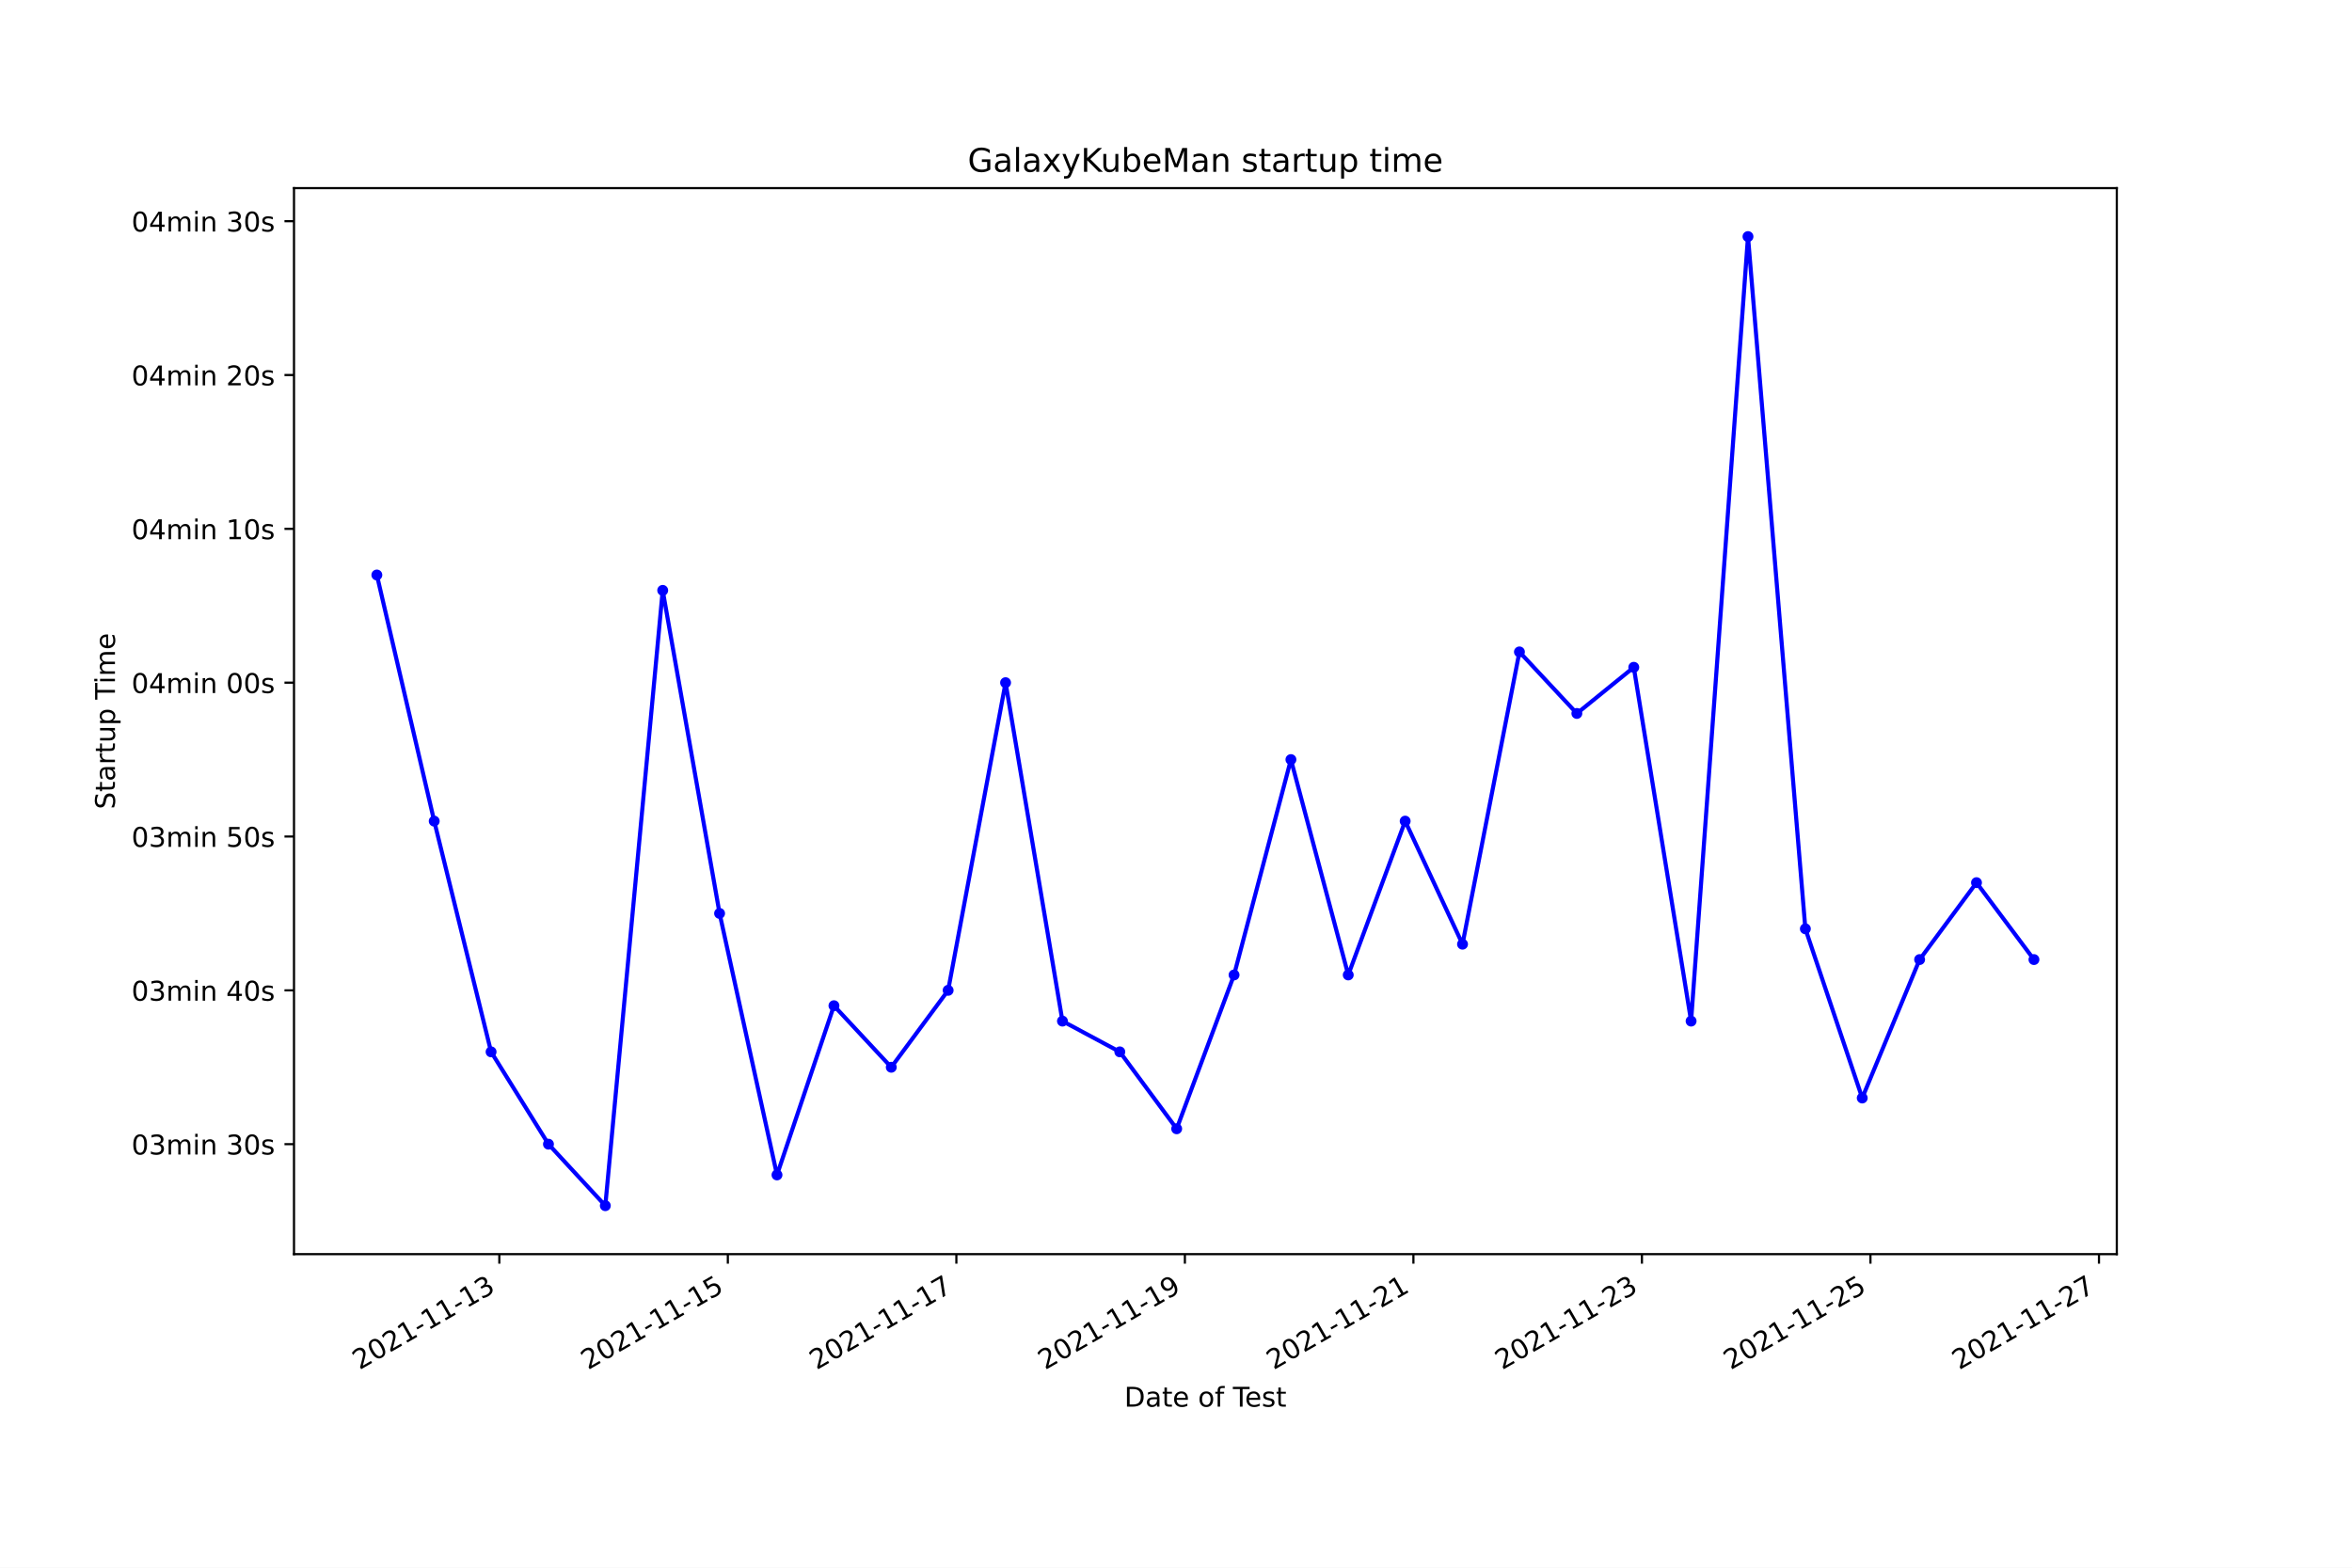
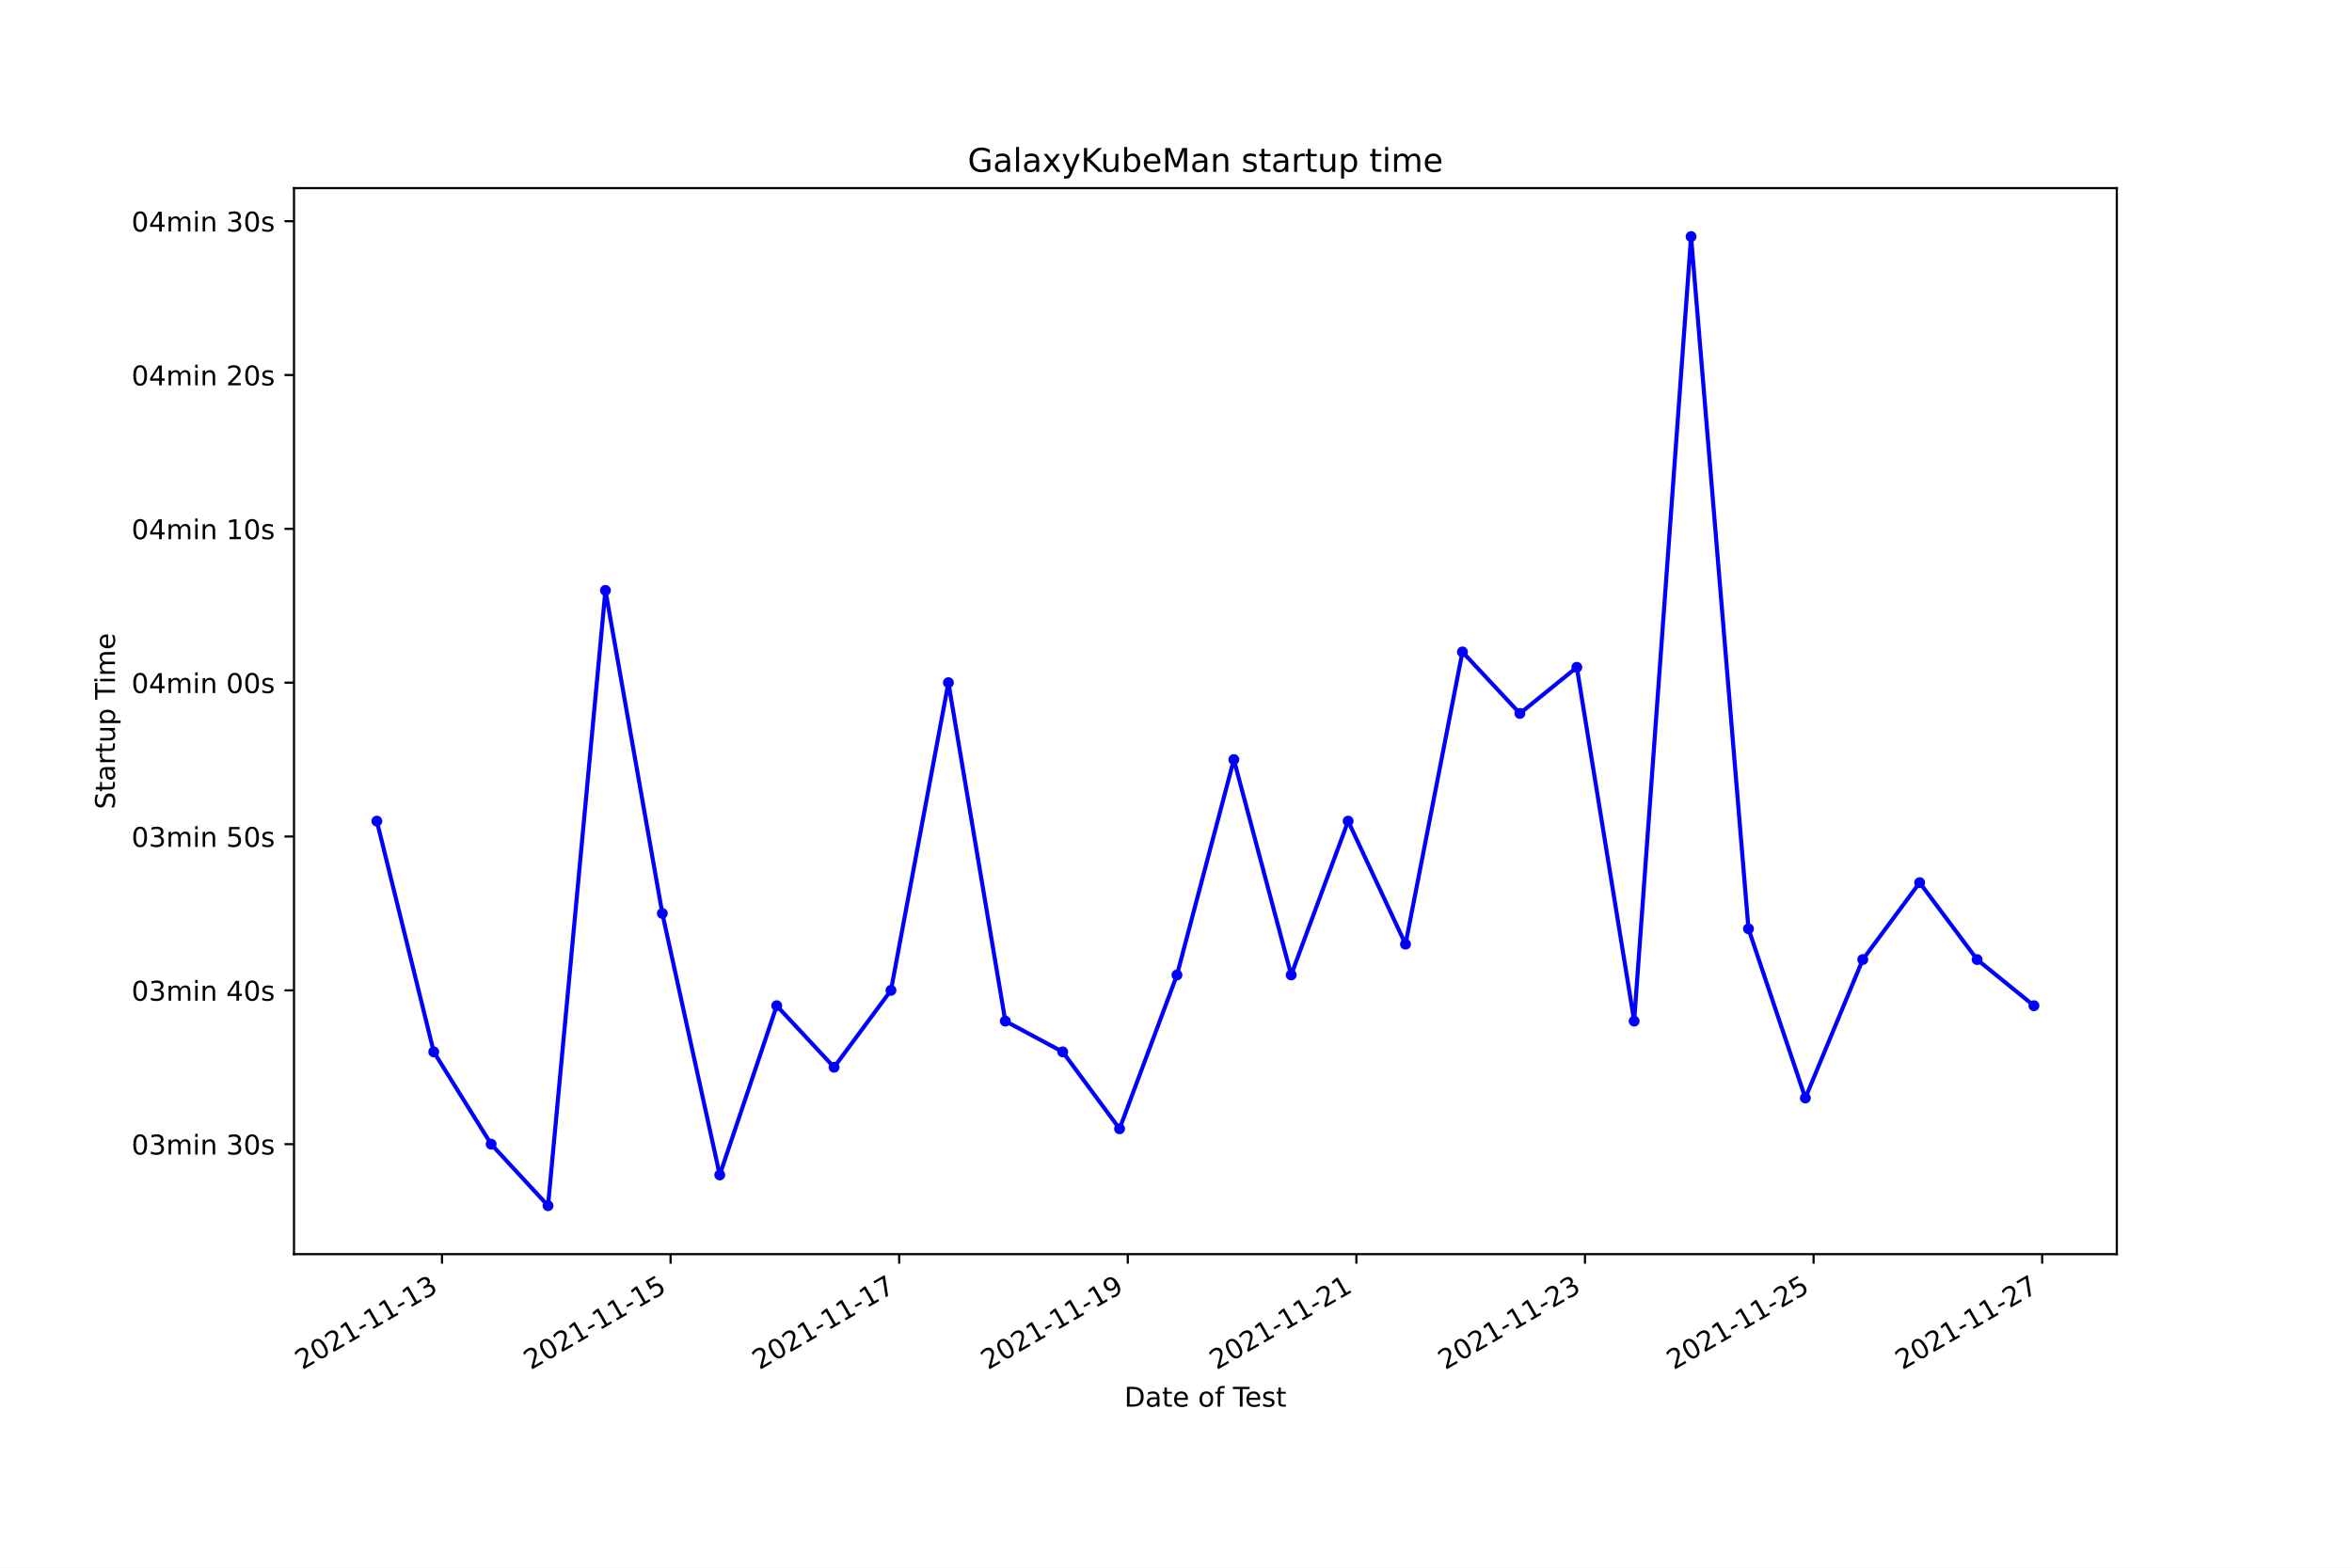
<svg xmlns="http://www.w3.org/2000/svg" xmlns:xlink="http://www.w3.org/1999/xlink" width="864pt" height="576pt" viewBox="0 0 864 576" version="1.1">
  <defs>
    <style type="text/css">*{stroke-linejoin: round; stroke-linecap: butt}</style>
  </defs>
  <g id="figure_1">
    <g id="patch_1">
      <path d="M 0 576  L 864 576  L 864 0  L 0 0  z " style="fill: #ffffff" />
    </g>
    <g id="axes_1">
      <g id="patch_2">
        <path d="M 108 460.8  L 777.6 460.8  L 777.6 69.12  L 108 69.12  z " style="fill: #ffffff" />
      </g>
      <g id="matplotlib.axis_1">
        <g id="xtick_1">
          <g id="line2d_1">
            <defs>
-               <path id="m94b562b693" d="M 0 0  L 0 3.5  " style="stroke: #000000; stroke-width: 0.8" />
+               <path id="m1109b7049b" d="M 0 0  L 0 3.5  " style="stroke: #000000; stroke-width: 0.8" />
            </defs>
            <g>
-               <use xlink:href="#m94b562b693" x="183.424" y="460.8" style="stroke: #000000; stroke-width: 0.8" />
+               <use xlink:href="#m1109b7049b" x="162.362" y="460.8" style="stroke: #000000; stroke-width: 0.8" />
            </g>
          </g>
          <g id="text_1">
-             <g transform="translate(132.0548 503.4383)rotate(-30)scale(0.1 -0.1)">
+             <g transform="translate(110.9929 503.4383)rotate(-30)scale(0.1 -0.1)">
              <defs>
                <path id="DejaVuSans-32" d="M 1228 531  L 3431 531  L 3431 0  L 469 0  L 469 531  Q 828 903 1448 1529  Q 2069 2156 2228 2338  Q 2531 2678 2651 2914  Q 2772 3150 2772 3378  Q 2772 3750 2511 3984  Q 2250 4219 1831 4219  Q 1534 4219 1204 4116  Q 875 4013 500 3803  L 500 4441  Q 881 4594 1212 4672  Q 1544 4750 1819 4750  Q 2544 4750 2975 4387  Q 3406 4025 3406 3419  Q 3406 3131 3298 2873  Q 3191 2616 2906 2266  Q 2828 2175 2409 1742  Q 1991 1309 1228 531  z " transform="scale(0.015625)" />
                <path id="DejaVuSans-30" d="M 2034 4250  Q 1547 4250 1301 3770  Q 1056 3291 1056 2328  Q 1056 1369 1301 889  Q 1547 409 2034 409  Q 2525 409 2770 889  Q 3016 1369 3016 2328  Q 3016 3291 2770 3770  Q 2525 4250 2034 4250  z M 2034 4750  Q 2819 4750 3233 4129  Q 3647 3509 3647 2328  Q 3647 1150 3233 529  Q 2819 -91 2034 -91  Q 1250 -91 836 529  Q 422 1150 422 2328  Q 422 3509 836 4129  Q 1250 4750 2034 4750  z " transform="scale(0.015625)" />
                <path id="DejaVuSans-31" d="M 794 531  L 1825 531  L 1825 4091  L 703 3866  L 703 4441  L 1819 4666  L 2450 4666  L 2450 531  L 3481 531  L 3481 0  L 794 0  L 794 531  z " transform="scale(0.015625)" />
                <path id="DejaVuSans-2d" d="M 313 2009  L 1997 2009  L 1997 1497  L 313 1497  L 313 2009  z " transform="scale(0.015625)" />
                <path id="DejaVuSans-33" d="M 2597 2516  Q 3050 2419 3304 2112  Q 3559 1806 3559 1356  Q 3559 666 3084 287  Q 2609 -91 1734 -91  Q 1441 -91 1130 -33  Q 819 25 488 141  L 488 750  Q 750 597 1062 519  Q 1375 441 1716 441  Q 2309 441 2620 675  Q 2931 909 2931 1356  Q 2931 1769 2642 2001  Q 2353 2234 1838 2234  L 1294 2234  L 1294 2753  L 1863 2753  Q 2328 2753 2575 2939  Q 2822 3125 2822 3475  Q 2822 3834 2567 4026  Q 2313 4219 1838 4219  Q 1578 4219 1281 4162  Q 984 4106 628 3988  L 628 4550  Q 988 4650 1302 4700  Q 1616 4750 1894 4750  Q 2613 4750 3031 4423  Q 3450 4097 3450 3541  Q 3450 3153 3228 2886  Q 3006 2619 2597 2516  z " transform="scale(0.015625)" />
              </defs>
              <use xlink:href="#DejaVuSans-32" />
              <use xlink:href="#DejaVuSans-30" x="63.623" />
              <use xlink:href="#DejaVuSans-32" x="127.246" />
              <use xlink:href="#DejaVuSans-31" x="190.869" />
              <use xlink:href="#DejaVuSans-2d" x="254.492" />
              <use xlink:href="#DejaVuSans-31" x="290.576" />
              <use xlink:href="#DejaVuSans-31" x="354.199" />
              <use xlink:href="#DejaVuSans-2d" x="417.822" />
              <use xlink:href="#DejaVuSans-31" x="453.906" />
              <use xlink:href="#DejaVuSans-33" x="517.529" />
            </g>
          </g>
        </g>
        <g id="xtick_2">
          <g id="line2d_2">
            <g>
-               <use xlink:href="#m94b562b693" x="267.371" y="460.8" style="stroke: #000000; stroke-width: 0.8" />
+               <use xlink:href="#m1109b7049b" x="246.337" y="460.8" style="stroke: #000000; stroke-width: 0.8" />
            </g>
          </g>
          <g id="text_2">
-             <g transform="translate(216.0017 503.4383)rotate(-30)scale(0.1 -0.1)">
+             <g transform="translate(194.9676 503.4383)rotate(-30)scale(0.1 -0.1)">
              <defs>
                <path id="DejaVuSans-35" d="M 691 4666  L 3169 4666  L 3169 4134  L 1269 4134  L 1269 2991  Q 1406 3038 1543 3061  Q 1681 3084 1819 3084  Q 2600 3084 3056 2656  Q 3513 2228 3513 1497  Q 3513 744 3044 326  Q 2575 -91 1722 -91  Q 1428 -91 1123 -41  Q 819 9 494 109  L 494 744  Q 775 591 1075 516  Q 1375 441 1709 441  Q 2250 441 2565 725  Q 2881 1009 2881 1497  Q 2881 1984 2565 2268  Q 2250 2553 1709 2553  Q 1456 2553 1204 2497  Q 953 2441 691 2322  L 691 4666  z " transform="scale(0.015625)" />
              </defs>
              <use xlink:href="#DejaVuSans-32" />
              <use xlink:href="#DejaVuSans-30" x="63.623" />
              <use xlink:href="#DejaVuSans-32" x="127.246" />
              <use xlink:href="#DejaVuSans-31" x="190.869" />
              <use xlink:href="#DejaVuSans-2d" x="254.492" />
              <use xlink:href="#DejaVuSans-31" x="290.576" />
              <use xlink:href="#DejaVuSans-31" x="354.199" />
              <use xlink:href="#DejaVuSans-2d" x="417.822" />
              <use xlink:href="#DejaVuSans-31" x="453.906" />
              <use xlink:href="#DejaVuSans-35" x="517.529" />
            </g>
          </g>
        </g>
        <g id="xtick_3">
          <g id="line2d_3">
            <g>
-               <use xlink:href="#m94b562b693" x="351.318" y="460.8" style="stroke: #000000; stroke-width: 0.8" />
+               <use xlink:href="#m1109b7049b" x="330.312" y="460.8" style="stroke: #000000; stroke-width: 0.8" />
            </g>
          </g>
          <g id="text_3">
-             <g transform="translate(299.9486 503.4383)rotate(-30)scale(0.1 -0.1)">
+             <g transform="translate(278.9423 503.4383)rotate(-30)scale(0.1 -0.1)">
              <defs>
                <path id="DejaVuSans-37" d="M 525 4666  L 3525 4666  L 3525 4397  L 1831 0  L 1172 0  L 2766 4134  L 525 4134  L 525 4666  z " transform="scale(0.015625)" />
              </defs>
              <use xlink:href="#DejaVuSans-32" />
              <use xlink:href="#DejaVuSans-30" x="63.623" />
              <use xlink:href="#DejaVuSans-32" x="127.246" />
              <use xlink:href="#DejaVuSans-31" x="190.869" />
              <use xlink:href="#DejaVuSans-2d" x="254.492" />
              <use xlink:href="#DejaVuSans-31" x="290.576" />
              <use xlink:href="#DejaVuSans-31" x="354.199" />
              <use xlink:href="#DejaVuSans-2d" x="417.822" />
              <use xlink:href="#DejaVuSans-31" x="453.906" />
              <use xlink:href="#DejaVuSans-37" x="517.529" />
            </g>
          </g>
        </g>
        <g id="xtick_4">
          <g id="line2d_4">
            <g>
-               <use xlink:href="#m94b562b693" x="435.265" y="460.8" style="stroke: #000000; stroke-width: 0.8" />
+               <use xlink:href="#m1109b7049b" x="414.287" y="460.8" style="stroke: #000000; stroke-width: 0.8" />
            </g>
          </g>
          <g id="text_4">
-             <g transform="translate(383.8955 503.4383)rotate(-30)scale(0.1 -0.1)">
+             <g transform="translate(362.9171 503.4383)rotate(-30)scale(0.1 -0.1)">
              <defs>
                <path id="DejaVuSans-39" d="M 703 97  L 703 672  Q 941 559 1184 500  Q 1428 441 1663 441  Q 2288 441 2617 861  Q 2947 1281 2994 2138  Q 2813 1869 2534 1725  Q 2256 1581 1919 1581  Q 1219 1581 811 2004  Q 403 2428 403 3163  Q 403 3881 828 4315  Q 1253 4750 1959 4750  Q 2769 4750 3195 4129  Q 3622 3509 3622 2328  Q 3622 1225 3098 567  Q 2575 -91 1691 -91  Q 1453 -91 1209 -44  Q 966 3 703 97  z M 1959 2075  Q 2384 2075 2632 2365  Q 2881 2656 2881 3163  Q 2881 3666 2632 3958  Q 2384 4250 1959 4250  Q 1534 4250 1286 3958  Q 1038 3666 1038 3163  Q 1038 2656 1286 2365  Q 1534 2075 1959 2075  z " transform="scale(0.015625)" />
              </defs>
              <use xlink:href="#DejaVuSans-32" />
              <use xlink:href="#DejaVuSans-30" x="63.623" />
              <use xlink:href="#DejaVuSans-32" x="127.246" />
              <use xlink:href="#DejaVuSans-31" x="190.869" />
              <use xlink:href="#DejaVuSans-2d" x="254.492" />
              <use xlink:href="#DejaVuSans-31" x="290.576" />
              <use xlink:href="#DejaVuSans-31" x="354.199" />
              <use xlink:href="#DejaVuSans-2d" x="417.822" />
              <use xlink:href="#DejaVuSans-31" x="453.906" />
              <use xlink:href="#DejaVuSans-39" x="517.529" />
            </g>
          </g>
        </g>
        <g id="xtick_5">
          <g id="line2d_5">
            <g>
-               <use xlink:href="#m94b562b693" x="519.212" y="460.8" style="stroke: #000000; stroke-width: 0.8" />
+               <use xlink:href="#m1109b7049b" x="498.261" y="460.8" style="stroke: #000000; stroke-width: 0.8" />
            </g>
          </g>
          <g id="text_5">
-             <g transform="translate(467.8424 503.4383)rotate(-30)scale(0.1 -0.1)">
+             <g transform="translate(446.8918 503.4383)rotate(-30)scale(0.1 -0.1)">
              <use xlink:href="#DejaVuSans-32" />
              <use xlink:href="#DejaVuSans-30" x="63.623" />
              <use xlink:href="#DejaVuSans-32" x="127.246" />
              <use xlink:href="#DejaVuSans-31" x="190.869" />
              <use xlink:href="#DejaVuSans-2d" x="254.492" />
              <use xlink:href="#DejaVuSans-31" x="290.576" />
              <use xlink:href="#DejaVuSans-31" x="354.199" />
              <use xlink:href="#DejaVuSans-2d" x="417.822" />
              <use xlink:href="#DejaVuSans-32" x="453.906" />
              <use xlink:href="#DejaVuSans-31" x="517.529" />
            </g>
          </g>
        </g>
        <g id="xtick_6">
          <g id="line2d_6">
            <g>
-               <use xlink:href="#m94b562b693" x="603.159" y="460.8" style="stroke: #000000; stroke-width: 0.8" />
+               <use xlink:href="#m1109b7049b" x="582.236" y="460.8" style="stroke: #000000; stroke-width: 0.8" />
            </g>
          </g>
          <g id="text_6">
-             <g transform="translate(551.7893 503.4383)rotate(-30)scale(0.1 -0.1)">
+             <g transform="translate(530.8665 503.4383)rotate(-30)scale(0.1 -0.1)">
              <use xlink:href="#DejaVuSans-32" />
              <use xlink:href="#DejaVuSans-30" x="63.623" />
              <use xlink:href="#DejaVuSans-32" x="127.246" />
              <use xlink:href="#DejaVuSans-31" x="190.869" />
              <use xlink:href="#DejaVuSans-2d" x="254.492" />
              <use xlink:href="#DejaVuSans-31" x="290.576" />
              <use xlink:href="#DejaVuSans-31" x="354.199" />
              <use xlink:href="#DejaVuSans-2d" x="417.822" />
              <use xlink:href="#DejaVuSans-32" x="453.906" />
              <use xlink:href="#DejaVuSans-33" x="517.529" />
            </g>
          </g>
        </g>
        <g id="xtick_7">
          <g id="line2d_7">
            <g>
-               <use xlink:href="#m94b562b693" x="687.106" y="460.8" style="stroke: #000000; stroke-width: 0.8" />
+               <use xlink:href="#m1109b7049b" x="666.211" y="460.8" style="stroke: #000000; stroke-width: 0.8" />
            </g>
          </g>
          <g id="text_7">
-             <g transform="translate(635.7362 503.4383)rotate(-30)scale(0.1 -0.1)">
+             <g transform="translate(614.8412 503.4383)rotate(-30)scale(0.1 -0.1)">
              <use xlink:href="#DejaVuSans-32" />
              <use xlink:href="#DejaVuSans-30" x="63.623" />
              <use xlink:href="#DejaVuSans-32" x="127.246" />
              <use xlink:href="#DejaVuSans-31" x="190.869" />
              <use xlink:href="#DejaVuSans-2d" x="254.492" />
              <use xlink:href="#DejaVuSans-31" x="290.576" />
              <use xlink:href="#DejaVuSans-31" x="354.199" />
              <use xlink:href="#DejaVuSans-2d" x="417.822" />
              <use xlink:href="#DejaVuSans-32" x="453.906" />
              <use xlink:href="#DejaVuSans-35" x="517.529" />
            </g>
          </g>
        </g>
        <g id="xtick_8">
          <g id="line2d_8">
            <g>
-               <use xlink:href="#m94b562b693" x="771.053" y="460.8" style="stroke: #000000; stroke-width: 0.8" />
+               <use xlink:href="#m1109b7049b" x="750.185" y="460.8" style="stroke: #000000; stroke-width: 0.8" />
            </g>
          </g>
          <g id="text_8">
-             <g transform="translate(719.6831 503.4383)rotate(-30)scale(0.1 -0.1)">
+             <g transform="translate(698.8159 503.4383)rotate(-30)scale(0.1 -0.1)">
              <use xlink:href="#DejaVuSans-32" />
              <use xlink:href="#DejaVuSans-30" x="63.623" />
              <use xlink:href="#DejaVuSans-32" x="127.246" />
              <use xlink:href="#DejaVuSans-31" x="190.869" />
              <use xlink:href="#DejaVuSans-2d" x="254.492" />
              <use xlink:href="#DejaVuSans-31" x="290.576" />
              <use xlink:href="#DejaVuSans-31" x="354.199" />
              <use xlink:href="#DejaVuSans-2d" x="417.822" />
              <use xlink:href="#DejaVuSans-32" x="453.906" />
              <use xlink:href="#DejaVuSans-37" x="517.529" />
            </g>
          </g>
        </g>
        <g id="text_9">
          <g transform="translate(413.0063 516.8378)scale(0.1 -0.1)">
            <defs>
              <path id="DejaVuSans-44" d="M 1259 4147  L 1259 519  L 2022 519  Q 2988 519 3436 956  Q 3884 1394 3884 2338  Q 3884 3275 3436 3711  Q 2988 4147 2022 4147  L 1259 4147  z M 628 4666  L 1925 4666  Q 3281 4666 3915 4102  Q 4550 3538 4550 2338  Q 4550 1131 3912 565  Q 3275 0 1925 0  L 628 0  L 628 4666  z " transform="scale(0.015625)" />
              <path id="DejaVuSans-61" d="M 2194 1759  Q 1497 1759 1228 1600  Q 959 1441 959 1056  Q 959 750 1161 570  Q 1363 391 1709 391  Q 2188 391 2477 730  Q 2766 1069 2766 1631  L 2766 1759  L 2194 1759  z M 3341 1997  L 3341 0  L 2766 0  L 2766 531  Q 2569 213 2275 61  Q 1981 -91 1556 -91  Q 1019 -91 701 211  Q 384 513 384 1019  Q 384 1609 779 1909  Q 1175 2209 1959 2209  L 2766 2209  L 2766 2266  Q 2766 2663 2505 2880  Q 2244 3097 1772 3097  Q 1472 3097 1187 3025  Q 903 2953 641 2809  L 641 3341  Q 956 3463 1253 3523  Q 1550 3584 1831 3584  Q 2591 3584 2966 3190  Q 3341 2797 3341 1997  z " transform="scale(0.015625)" />
              <path id="DejaVuSans-74" d="M 1172 4494  L 1172 3500  L 2356 3500  L 2356 3053  L 1172 3053  L 1172 1153  Q 1172 725 1289 603  Q 1406 481 1766 481  L 2356 481  L 2356 0  L 1766 0  Q 1100 0 847 248  Q 594 497 594 1153  L 594 3053  L 172 3053  L 172 3500  L 594 3500  L 594 4494  L 1172 4494  z " transform="scale(0.015625)" />
              <path id="DejaVuSans-65" d="M 3597 1894  L 3597 1613  L 953 1613  Q 991 1019 1311 708  Q 1631 397 2203 397  Q 2534 397 2845 478  Q 3156 559 3463 722  L 3463 178  Q 3153 47 2828 -22  Q 2503 -91 2169 -91  Q 1331 -91 842 396  Q 353 884 353 1716  Q 353 2575 817 3079  Q 1281 3584 2069 3584  Q 2775 3584 3186 3129  Q 3597 2675 3597 1894  z M 3022 2063  Q 3016 2534 2758 2815  Q 2500 3097 2075 3097  Q 1594 3097 1305 2825  Q 1016 2553 972 2059  L 3022 2063  z " transform="scale(0.015625)" />
              <path id="DejaVuSans-20" transform="scale(0.015625)" />
              <path id="DejaVuSans-6f" d="M 1959 3097  Q 1497 3097 1228 2736  Q 959 2375 959 1747  Q 959 1119 1226 758  Q 1494 397 1959 397  Q 2419 397 2687 759  Q 2956 1122 2956 1747  Q 2956 2369 2687 2733  Q 2419 3097 1959 3097  z M 1959 3584  Q 2709 3584 3137 3096  Q 3566 2609 3566 1747  Q 3566 888 3137 398  Q 2709 -91 1959 -91  Q 1206 -91 779 398  Q 353 888 353 1747  Q 353 2609 779 3096  Q 1206 3584 1959 3584  z " transform="scale(0.015625)" />
              <path id="DejaVuSans-66" d="M 2375 4863  L 2375 4384  L 1825 4384  Q 1516 4384 1395 4259  Q 1275 4134 1275 3809  L 1275 3500  L 2222 3500  L 2222 3053  L 1275 3053  L 1275 0  L 697 0  L 697 3053  L 147 3053  L 147 3500  L 697 3500  L 697 3744  Q 697 4328 969 4595  Q 1241 4863 1831 4863  L 2375 4863  z " transform="scale(0.015625)" />
              <path id="DejaVuSans-54" d="M -19 4666  L 3928 4666  L 3928 4134  L 2272 4134  L 2272 0  L 1638 0  L 1638 4134  L -19 4134  L -19 4666  z " transform="scale(0.015625)" />
              <path id="DejaVuSans-73" d="M 2834 3397  L 2834 2853  Q 2591 2978 2328 3040  Q 2066 3103 1784 3103  Q 1356 3103 1142 2972  Q 928 2841 928 2578  Q 928 2378 1081 2264  Q 1234 2150 1697 2047  L 1894 2003  Q 2506 1872 2764 1633  Q 3022 1394 3022 966  Q 3022 478 2636 193  Q 2250 -91 1575 -91  Q 1294 -91 989 -36  Q 684 19 347 128  L 347 722  Q 666 556 975 473  Q 1284 391 1588 391  Q 1994 391 2212 530  Q 2431 669 2431 922  Q 2431 1156 2273 1281  Q 2116 1406 1581 1522  L 1381 1569  Q 847 1681 609 1914  Q 372 2147 372 2553  Q 372 3047 722 3315  Q 1072 3584 1716 3584  Q 2034 3584 2315 3537  Q 2597 3491 2834 3397  z " transform="scale(0.015625)" />
            </defs>
            <use xlink:href="#DejaVuSans-44" />
            <use xlink:href="#DejaVuSans-61" x="77.002" />
            <use xlink:href="#DejaVuSans-74" x="138.281" />
            <use xlink:href="#DejaVuSans-65" x="177.49" />
            <use xlink:href="#DejaVuSans-20" x="239.014" />
            <use xlink:href="#DejaVuSans-6f" x="270.801" />
            <use xlink:href="#DejaVuSans-66" x="331.982" />
            <use xlink:href="#DejaVuSans-20" x="367.188" />
            <use xlink:href="#DejaVuSans-54" x="398.975" />
            <use xlink:href="#DejaVuSans-65" x="443.059" />
            <use xlink:href="#DejaVuSans-73" x="504.582" />
            <use xlink:href="#DejaVuSans-74" x="556.682" />
          </g>
        </g>
      </g>
      <g id="matplotlib.axis_2">
        <g id="ytick_1">
          <g id="line2d_9">
            <defs>
-               <path id="mce456f4d4a" d="M 0 0  L -3.5 0  " style="stroke: #000000; stroke-width: 0.8" />
+               <path id="ma3705a41d5" d="M 0 0  L -3.5 0  " style="stroke: #000000; stroke-width: 0.8" />
            </defs>
            <g>
-               <use xlink:href="#mce456f4d4a" x="108" y="420.389" style="stroke: #000000; stroke-width: 0.8" />
+               <use xlink:href="#ma3705a41d5" x="108" y="420.389" style="stroke: #000000; stroke-width: 0.8" />
            </g>
          </g>
          <g id="text_10">
            <g transform="translate(48.30625 424.1878)scale(0.1 -0.1)">
              <defs>
                <path id="DejaVuSans-6d" d="M 3328 2828  Q 3544 3216 3844 3400  Q 4144 3584 4550 3584  Q 5097 3584 5394 3201  Q 5691 2819 5691 2113  L 5691 0  L 5113 0  L 5113 2094  Q 5113 2597 4934 2840  Q 4756 3084 4391 3084  Q 3944 3084 3684 2787  Q 3425 2491 3425 1978  L 3425 0  L 2847 0  L 2847 2094  Q 2847 2600 2669 2842  Q 2491 3084 2119 3084  Q 1678 3084 1418 2786  Q 1159 2488 1159 1978  L 1159 0  L 581 0  L 581 3500  L 1159 3500  L 1159 2956  Q 1356 3278 1631 3431  Q 1906 3584 2284 3584  Q 2666 3584 2933 3390  Q 3200 3197 3328 2828  z " transform="scale(0.015625)" />
                <path id="DejaVuSans-69" d="M 603 3500  L 1178 3500  L 1178 0  L 603 0  L 603 3500  z M 603 4863  L 1178 4863  L 1178 4134  L 603 4134  L 603 4863  z " transform="scale(0.015625)" />
                <path id="DejaVuSans-6e" d="M 3513 2113  L 3513 0  L 2938 0  L 2938 2094  Q 2938 2591 2744 2837  Q 2550 3084 2163 3084  Q 1697 3084 1428 2787  Q 1159 2491 1159 1978  L 1159 0  L 581 0  L 581 3500  L 1159 3500  L 1159 2956  Q 1366 3272 1645 3428  Q 1925 3584 2291 3584  Q 2894 3584 3203 3211  Q 3513 2838 3513 2113  z " transform="scale(0.015625)" />
              </defs>
              <use xlink:href="#DejaVuSans-30" />
              <use xlink:href="#DejaVuSans-33" x="63.623" />
              <use xlink:href="#DejaVuSans-6d" x="127.246" />
              <use xlink:href="#DejaVuSans-69" x="224.658" />
              <use xlink:href="#DejaVuSans-6e" x="252.441" />
              <use xlink:href="#DejaVuSans-20" x="315.82" />
              <use xlink:href="#DejaVuSans-33" x="347.607" />
              <use xlink:href="#DejaVuSans-30" x="411.23" />
              <use xlink:href="#DejaVuSans-73" x="474.854" />
            </g>
          </g>
        </g>
        <g id="ytick_2">
          <g id="line2d_10">
            <g>
-               <use xlink:href="#mce456f4d4a" x="108" y="363.869" style="stroke: #000000; stroke-width: 0.8" />
+               <use xlink:href="#ma3705a41d5" x="108" y="363.869" style="stroke: #000000; stroke-width: 0.8" />
            </g>
          </g>
          <g id="text_11">
            <g transform="translate(48.30625 367.6683)scale(0.1 -0.1)">
              <defs>
                <path id="DejaVuSans-34" d="M 2419 4116  L 825 1625  L 2419 1625  L 2419 4116  z M 2253 4666  L 3047 4666  L 3047 1625  L 3713 1625  L 3713 1100  L 3047 1100  L 3047 0  L 2419 0  L 2419 1100  L 313 1100  L 313 1709  L 2253 4666  z " transform="scale(0.015625)" />
              </defs>
              <use xlink:href="#DejaVuSans-30" />
              <use xlink:href="#DejaVuSans-33" x="63.623" />
              <use xlink:href="#DejaVuSans-6d" x="127.246" />
              <use xlink:href="#DejaVuSans-69" x="224.658" />
              <use xlink:href="#DejaVuSans-6e" x="252.441" />
              <use xlink:href="#DejaVuSans-20" x="315.82" />
              <use xlink:href="#DejaVuSans-34" x="347.607" />
              <use xlink:href="#DejaVuSans-30" x="411.23" />
              <use xlink:href="#DejaVuSans-73" x="474.854" />
            </g>
          </g>
        </g>
        <g id="ytick_3">
          <g id="line2d_11">
            <g>
-               <use xlink:href="#mce456f4d4a" x="108" y="307.35" style="stroke: #000000; stroke-width: 0.8" />
+               <use xlink:href="#ma3705a41d5" x="108" y="307.35" style="stroke: #000000; stroke-width: 0.8" />
            </g>
          </g>
          <g id="text_12">
            <g transform="translate(48.30625 311.1488)scale(0.1 -0.1)">
              <use xlink:href="#DejaVuSans-30" />
              <use xlink:href="#DejaVuSans-33" x="63.623" />
              <use xlink:href="#DejaVuSans-6d" x="127.246" />
              <use xlink:href="#DejaVuSans-69" x="224.658" />
              <use xlink:href="#DejaVuSans-6e" x="252.441" />
              <use xlink:href="#DejaVuSans-20" x="315.82" />
              <use xlink:href="#DejaVuSans-35" x="347.607" />
              <use xlink:href="#DejaVuSans-30" x="411.23" />
              <use xlink:href="#DejaVuSans-73" x="474.854" />
            </g>
          </g>
        </g>
        <g id="ytick_4">
          <g id="line2d_12">
            <g>
-               <use xlink:href="#mce456f4d4a" x="108" y="250.83" style="stroke: #000000; stroke-width: 0.8" />
+               <use xlink:href="#ma3705a41d5" x="108" y="250.83" style="stroke: #000000; stroke-width: 0.8" />
            </g>
          </g>
          <g id="text_13">
            <g transform="translate(48.30625 254.6293)scale(0.1 -0.1)">
              <use xlink:href="#DejaVuSans-30" />
              <use xlink:href="#DejaVuSans-34" x="63.623" />
              <use xlink:href="#DejaVuSans-6d" x="127.246" />
              <use xlink:href="#DejaVuSans-69" x="224.658" />
              <use xlink:href="#DejaVuSans-6e" x="252.441" />
              <use xlink:href="#DejaVuSans-20" x="315.82" />
              <use xlink:href="#DejaVuSans-30" x="347.607" />
              <use xlink:href="#DejaVuSans-30" x="411.23" />
              <use xlink:href="#DejaVuSans-73" x="474.854" />
            </g>
          </g>
        </g>
        <g id="ytick_5">
          <g id="line2d_13">
            <g>
-               <use xlink:href="#mce456f4d4a" x="108" y="194.311" style="stroke: #000000; stroke-width: 0.8" />
+               <use xlink:href="#ma3705a41d5" x="108" y="194.311" style="stroke: #000000; stroke-width: 0.8" />
            </g>
          </g>
          <g id="text_14">
            <g transform="translate(48.30625 198.1099)scale(0.1 -0.1)">
              <use xlink:href="#DejaVuSans-30" />
              <use xlink:href="#DejaVuSans-34" x="63.623" />
              <use xlink:href="#DejaVuSans-6d" x="127.246" />
              <use xlink:href="#DejaVuSans-69" x="224.658" />
              <use xlink:href="#DejaVuSans-6e" x="252.441" />
              <use xlink:href="#DejaVuSans-20" x="315.82" />
              <use xlink:href="#DejaVuSans-31" x="347.607" />
              <use xlink:href="#DejaVuSans-30" x="411.23" />
              <use xlink:href="#DejaVuSans-73" x="474.854" />
            </g>
          </g>
        </g>
        <g id="ytick_6">
          <g id="line2d_14">
            <g>
-               <use xlink:href="#mce456f4d4a" x="108" y="137.791" style="stroke: #000000; stroke-width: 0.8" />
+               <use xlink:href="#ma3705a41d5" x="108" y="137.791" style="stroke: #000000; stroke-width: 0.8" />
            </g>
          </g>
          <g id="text_15">
            <g transform="translate(48.30625 141.5904)scale(0.1 -0.1)">
              <use xlink:href="#DejaVuSans-30" />
              <use xlink:href="#DejaVuSans-34" x="63.623" />
              <use xlink:href="#DejaVuSans-6d" x="127.246" />
              <use xlink:href="#DejaVuSans-69" x="224.658" />
              <use xlink:href="#DejaVuSans-6e" x="252.441" />
              <use xlink:href="#DejaVuSans-20" x="315.82" />
              <use xlink:href="#DejaVuSans-32" x="347.607" />
              <use xlink:href="#DejaVuSans-30" x="411.23" />
              <use xlink:href="#DejaVuSans-73" x="474.854" />
            </g>
          </g>
        </g>
        <g id="ytick_7">
          <g id="line2d_15">
            <g>
-               <use xlink:href="#mce456f4d4a" x="108" y="81.272" style="stroke: #000000; stroke-width: 0.8" />
+               <use xlink:href="#ma3705a41d5" x="108" y="81.272" style="stroke: #000000; stroke-width: 0.8" />
            </g>
          </g>
          <g id="text_16">
            <g transform="translate(48.30625 85.07091)scale(0.1 -0.1)">
              <use xlink:href="#DejaVuSans-30" />
              <use xlink:href="#DejaVuSans-34" x="63.623" />
              <use xlink:href="#DejaVuSans-6d" x="127.246" />
              <use xlink:href="#DejaVuSans-69" x="224.658" />
              <use xlink:href="#DejaVuSans-6e" x="252.441" />
              <use xlink:href="#DejaVuSans-20" x="315.82" />
              <use xlink:href="#DejaVuSans-33" x="347.607" />
              <use xlink:href="#DejaVuSans-30" x="411.23" />
              <use xlink:href="#DejaVuSans-73" x="474.854" />
            </g>
          </g>
        </g>
        <g id="text_17">
          <g transform="translate(42.22656 297.3397)rotate(-90)scale(0.1 -0.1)">
            <defs>
              <path id="DejaVuSans-53" d="M 3425 4513  L 3425 3897  Q 3066 4069 2747 4153  Q 2428 4238 2131 4238  Q 1616 4238 1336 4038  Q 1056 3838 1056 3469  Q 1056 3159 1242 3001  Q 1428 2844 1947 2747  L 2328 2669  Q 3034 2534 3370 2195  Q 3706 1856 3706 1288  Q 3706 609 3251 259  Q 2797 -91 1919 -91  Q 1588 -91 1214 -16  Q 841 59 441 206  L 441 856  Q 825 641 1194 531  Q 1563 422 1919 422  Q 2459 422 2753 634  Q 3047 847 3047 1241  Q 3047 1584 2836 1778  Q 2625 1972 2144 2069  L 1759 2144  Q 1053 2284 737 2584  Q 422 2884 422 3419  Q 422 4038 858 4394  Q 1294 4750 2059 4750  Q 2388 4750 2728 4690  Q 3069 4631 3425 4513  z " transform="scale(0.015625)" />
              <path id="DejaVuSans-72" d="M 2631 2963  Q 2534 3019 2420 3045  Q 2306 3072 2169 3072  Q 1681 3072 1420 2755  Q 1159 2438 1159 1844  L 1159 0  L 581 0  L 581 3500  L 1159 3500  L 1159 2956  Q 1341 3275 1631 3429  Q 1922 3584 2338 3584  Q 2397 3584 2469 3576  Q 2541 3569 2628 3553  L 2631 2963  z " transform="scale(0.015625)" />
              <path id="DejaVuSans-75" d="M 544 1381  L 544 3500  L 1119 3500  L 1119 1403  Q 1119 906 1312 657  Q 1506 409 1894 409  Q 2359 409 2629 706  Q 2900 1003 2900 1516  L 2900 3500  L 3475 3500  L 3475 0  L 2900 0  L 2900 538  Q 2691 219 2414 64  Q 2138 -91 1772 -91  Q 1169 -91 856 284  Q 544 659 544 1381  z M 1991 3584  L 1991 3584  z " transform="scale(0.015625)" />
              <path id="DejaVuSans-70" d="M 1159 525  L 1159 -1331  L 581 -1331  L 581 3500  L 1159 3500  L 1159 2969  Q 1341 3281 1617 3432  Q 1894 3584 2278 3584  Q 2916 3584 3314 3078  Q 3713 2572 3713 1747  Q 3713 922 3314 415  Q 2916 -91 2278 -91  Q 1894 -91 1617 61  Q 1341 213 1159 525  z M 3116 1747  Q 3116 2381 2855 2742  Q 2594 3103 2138 3103  Q 1681 3103 1420 2742  Q 1159 2381 1159 1747  Q 1159 1113 1420 752  Q 1681 391 2138 391  Q 2594 391 2855 752  Q 3116 1113 3116 1747  z " transform="scale(0.015625)" />
            </defs>
            <use xlink:href="#DejaVuSans-53" />
            <use xlink:href="#DejaVuSans-74" x="63.477" />
            <use xlink:href="#DejaVuSans-61" x="102.686" />
            <use xlink:href="#DejaVuSans-72" x="163.965" />
            <use xlink:href="#DejaVuSans-74" x="205.078" />
            <use xlink:href="#DejaVuSans-75" x="244.287" />
            <use xlink:href="#DejaVuSans-70" x="307.666" />
            <use xlink:href="#DejaVuSans-20" x="371.143" />
            <use xlink:href="#DejaVuSans-54" x="402.93" />
            <use xlink:href="#DejaVuSans-69" x="460.889" />
            <use xlink:href="#DejaVuSans-6d" x="488.672" />
            <use xlink:href="#DejaVuSans-65" x="586.084" />
          </g>
        </g>
      </g>
      <g id="line2d_16">
-         <path d="M 747.164 352.565  L 726.064 324.305  L 705.167 352.565  L 684.087 403.433  L 663.196 341.261  L 642.118 86.924  L 621.22 375.173  L 600.167 245.178  L 579.256 262.134  L 558.158 239.526  L 537.256 346.913  L 516.185 301.698  L 495.275 358.217  L 474.218 279.09  L 453.326 358.217  L 432.251 414.737  L 411.358 386.477  L 390.289 375.173  L 369.395 250.83  L 348.298 363.869  L 327.407 392.129  L 306.347 369.521  L 285.428 431.692  L 264.338 335.609  L 243.444 216.918  L 222.363 442.996  L 201.474 420.389  L 180.4 386.477  L 159.506 301.698  L 138.436 211.266  " clip-path="url(#p134c6a470a)" style="fill: none; stroke: #0000ff; stroke-width: 1.5; stroke-linecap: square" />
+         <path d="M 747.164 369.521  L 726.289 352.565  L 705.182 324.305  L 684.278 352.565  L 663.191 403.433  L 642.293 341.261  L 621.208 86.924  L 600.304 375.173  L 579.243 245.178  L 558.325 262.134  L 537.221 239.526  L 516.311 346.913  L 495.234 301.698  L 474.317 358.217  L 453.252 279.09  L 432.354 358.217  L 411.272 414.737  L 390.372 386.477  L 369.296 375.173  L 348.395 250.83  L 327.291 363.869  L 306.393 392.129  L 285.326 369.521  L 264.4 431.692  L 243.303 335.609  L 222.402 216.918  L 201.314 442.996  L 180.418 420.389  L 159.337 386.477  L 138.436 301.698  " clip-path="url(#pccc9b449b0)" style="fill: none; stroke: #0000ff; stroke-width: 1.5; stroke-linecap: square" />
        <defs>
-           <path id="m30ade557ad" d="M 0 1.5  C 0.398 1.5 0.779 1.342 1.061 1.061  C 1.342 0.779 1.5 0.398 1.5 0  C 1.5 -0.398 1.342 -0.779 1.061 -1.061  C 0.779 -1.342 0.398 -1.5 0 -1.5  C -0.398 -1.5 -0.779 -1.342 -1.061 -1.061  C -1.342 -0.779 -1.5 -0.398 -1.5 0  C -1.5 0.398 -1.342 0.779 -1.061 1.061  C -0.779 1.342 -0.398 1.5 0 1.5  z " style="stroke: #0000ff" />
+           <path id="m2117a8f2a0" d="M 0 1.5  C 0.398 1.5 0.779 1.342 1.061 1.061  C 1.342 0.779 1.5 0.398 1.5 0  C 1.5 -0.398 1.342 -0.779 1.061 -1.061  C 0.779 -1.342 0.398 -1.5 0 -1.5  C -0.398 -1.5 -0.779 -1.342 -1.061 -1.061  C -1.342 -0.779 -1.5 -0.398 -1.5 0  C -1.5 0.398 -1.342 0.779 -1.061 1.061  C -0.779 1.342 -0.398 1.5 0 1.5  z " style="stroke: #0000ff" />
        </defs>
-         <g clip-path="url(#p134c6a470a)">
-           <use xlink:href="#m30ade557ad" x="747.164" y="352.565" style="fill: #0000ff; stroke: #0000ff" />
-           <use xlink:href="#m30ade557ad" x="726.064" y="324.305" style="fill: #0000ff; stroke: #0000ff" />
-           <use xlink:href="#m30ade557ad" x="705.167" y="352.565" style="fill: #0000ff; stroke: #0000ff" />
-           <use xlink:href="#m30ade557ad" x="684.087" y="403.433" style="fill: #0000ff; stroke: #0000ff" />
-           <use xlink:href="#m30ade557ad" x="663.196" y="341.261" style="fill: #0000ff; stroke: #0000ff" />
-           <use xlink:href="#m30ade557ad" x="642.118" y="86.924" style="fill: #0000ff; stroke: #0000ff" />
-           <use xlink:href="#m30ade557ad" x="621.22" y="375.173" style="fill: #0000ff; stroke: #0000ff" />
-           <use xlink:href="#m30ade557ad" x="600.167" y="245.178" style="fill: #0000ff; stroke: #0000ff" />
-           <use xlink:href="#m30ade557ad" x="579.256" y="262.134" style="fill: #0000ff; stroke: #0000ff" />
-           <use xlink:href="#m30ade557ad" x="558.158" y="239.526" style="fill: #0000ff; stroke: #0000ff" />
-           <use xlink:href="#m30ade557ad" x="537.256" y="346.913" style="fill: #0000ff; stroke: #0000ff" />
-           <use xlink:href="#m30ade557ad" x="516.185" y="301.698" style="fill: #0000ff; stroke: #0000ff" />
-           <use xlink:href="#m30ade557ad" x="495.275" y="358.217" style="fill: #0000ff; stroke: #0000ff" />
-           <use xlink:href="#m30ade557ad" x="474.218" y="279.09" style="fill: #0000ff; stroke: #0000ff" />
-           <use xlink:href="#m30ade557ad" x="453.326" y="358.217" style="fill: #0000ff; stroke: #0000ff" />
-           <use xlink:href="#m30ade557ad" x="432.251" y="414.737" style="fill: #0000ff; stroke: #0000ff" />
-           <use xlink:href="#m30ade557ad" x="411.358" y="386.477" style="fill: #0000ff; stroke: #0000ff" />
-           <use xlink:href="#m30ade557ad" x="390.289" y="375.173" style="fill: #0000ff; stroke: #0000ff" />
-           <use xlink:href="#m30ade557ad" x="369.395" y="250.83" style="fill: #0000ff; stroke: #0000ff" />
-           <use xlink:href="#m30ade557ad" x="348.298" y="363.869" style="fill: #0000ff; stroke: #0000ff" />
-           <use xlink:href="#m30ade557ad" x="327.407" y="392.129" style="fill: #0000ff; stroke: #0000ff" />
-           <use xlink:href="#m30ade557ad" x="306.347" y="369.521" style="fill: #0000ff; stroke: #0000ff" />
-           <use xlink:href="#m30ade557ad" x="285.428" y="431.692" style="fill: #0000ff; stroke: #0000ff" />
-           <use xlink:href="#m30ade557ad" x="264.338" y="335.609" style="fill: #0000ff; stroke: #0000ff" />
-           <use xlink:href="#m30ade557ad" x="243.444" y="216.918" style="fill: #0000ff; stroke: #0000ff" />
-           <use xlink:href="#m30ade557ad" x="222.363" y="442.996" style="fill: #0000ff; stroke: #0000ff" />
-           <use xlink:href="#m30ade557ad" x="201.474" y="420.389" style="fill: #0000ff; stroke: #0000ff" />
-           <use xlink:href="#m30ade557ad" x="180.4" y="386.477" style="fill: #0000ff; stroke: #0000ff" />
-           <use xlink:href="#m30ade557ad" x="159.506" y="301.698" style="fill: #0000ff; stroke: #0000ff" />
-           <use xlink:href="#m30ade557ad" x="138.436" y="211.266" style="fill: #0000ff; stroke: #0000ff" />
+         <g clip-path="url(#pccc9b449b0)">
+           <use xlink:href="#m2117a8f2a0" x="747.164" y="369.521" style="fill: #0000ff; stroke: #0000ff" />
+           <use xlink:href="#m2117a8f2a0" x="726.289" y="352.565" style="fill: #0000ff; stroke: #0000ff" />
+           <use xlink:href="#m2117a8f2a0" x="705.182" y="324.305" style="fill: #0000ff; stroke: #0000ff" />
+           <use xlink:href="#m2117a8f2a0" x="684.278" y="352.565" style="fill: #0000ff; stroke: #0000ff" />
+           <use xlink:href="#m2117a8f2a0" x="663.191" y="403.433" style="fill: #0000ff; stroke: #0000ff" />
+           <use xlink:href="#m2117a8f2a0" x="642.293" y="341.261" style="fill: #0000ff; stroke: #0000ff" />
+           <use xlink:href="#m2117a8f2a0" x="621.208" y="86.924" style="fill: #0000ff; stroke: #0000ff" />
+           <use xlink:href="#m2117a8f2a0" x="600.304" y="375.173" style="fill: #0000ff; stroke: #0000ff" />
+           <use xlink:href="#m2117a8f2a0" x="579.243" y="245.178" style="fill: #0000ff; stroke: #0000ff" />
+           <use xlink:href="#m2117a8f2a0" x="558.325" y="262.134" style="fill: #0000ff; stroke: #0000ff" />
+           <use xlink:href="#m2117a8f2a0" x="537.221" y="239.526" style="fill: #0000ff; stroke: #0000ff" />
+           <use xlink:href="#m2117a8f2a0" x="516.311" y="346.913" style="fill: #0000ff; stroke: #0000ff" />
+           <use xlink:href="#m2117a8f2a0" x="495.234" y="301.698" style="fill: #0000ff; stroke: #0000ff" />
+           <use xlink:href="#m2117a8f2a0" x="474.317" y="358.217" style="fill: #0000ff; stroke: #0000ff" />
+           <use xlink:href="#m2117a8f2a0" x="453.252" y="279.09" style="fill: #0000ff; stroke: #0000ff" />
+           <use xlink:href="#m2117a8f2a0" x="432.354" y="358.217" style="fill: #0000ff; stroke: #0000ff" />
+           <use xlink:href="#m2117a8f2a0" x="411.272" y="414.737" style="fill: #0000ff; stroke: #0000ff" />
+           <use xlink:href="#m2117a8f2a0" x="390.372" y="386.477" style="fill: #0000ff; stroke: #0000ff" />
+           <use xlink:href="#m2117a8f2a0" x="369.296" y="375.173" style="fill: #0000ff; stroke: #0000ff" />
+           <use xlink:href="#m2117a8f2a0" x="348.395" y="250.83" style="fill: #0000ff; stroke: #0000ff" />
+           <use xlink:href="#m2117a8f2a0" x="327.291" y="363.869" style="fill: #0000ff; stroke: #0000ff" />
+           <use xlink:href="#m2117a8f2a0" x="306.393" y="392.129" style="fill: #0000ff; stroke: #0000ff" />
+           <use xlink:href="#m2117a8f2a0" x="285.326" y="369.521" style="fill: #0000ff; stroke: #0000ff" />
+           <use xlink:href="#m2117a8f2a0" x="264.4" y="431.692" style="fill: #0000ff; stroke: #0000ff" />
+           <use xlink:href="#m2117a8f2a0" x="243.303" y="335.609" style="fill: #0000ff; stroke: #0000ff" />
+           <use xlink:href="#m2117a8f2a0" x="222.402" y="216.918" style="fill: #0000ff; stroke: #0000ff" />
+           <use xlink:href="#m2117a8f2a0" x="201.314" y="442.996" style="fill: #0000ff; stroke: #0000ff" />
+           <use xlink:href="#m2117a8f2a0" x="180.418" y="420.389" style="fill: #0000ff; stroke: #0000ff" />
+           <use xlink:href="#m2117a8f2a0" x="159.337" y="386.477" style="fill: #0000ff; stroke: #0000ff" />
+           <use xlink:href="#m2117a8f2a0" x="138.436" y="301.698" style="fill: #0000ff; stroke: #0000ff" />
        </g>
      </g>
      <g id="patch_3">
        <path d="M 108 460.8  L 108 69.12  " style="fill: none; stroke: #000000; stroke-width: 0.8; stroke-linejoin: miter; stroke-linecap: square" />
      </g>
      <g id="patch_4">
        <path d="M 777.6 460.8  L 777.6 69.12  " style="fill: none; stroke: #000000; stroke-width: 0.8; stroke-linejoin: miter; stroke-linecap: square" />
      </g>
      <g id="patch_5">
        <path d="M 108 460.8  L 777.6 460.8  " style="fill: none; stroke: #000000; stroke-width: 0.8; stroke-linejoin: miter; stroke-linecap: square" />
      </g>
      <g id="patch_6">
        <path d="M 108 69.12  L 777.6 69.12  " style="fill: none; stroke: #000000; stroke-width: 0.8; stroke-linejoin: miter; stroke-linecap: square" />
      </g>
      <g id="text_18">
        <g transform="translate(355.4794 63.12)scale(0.12 -0.12)">
          <defs>
            <path id="DejaVuSans-47" d="M 3809 666  L 3809 1919  L 2778 1919  L 2778 2438  L 4434 2438  L 4434 434  Q 4069 175 3628 42  Q 3188 -91 2688 -91  Q 1594 -91 976 548  Q 359 1188 359 2328  Q 359 3472 976 4111  Q 1594 4750 2688 4750  Q 3144 4750 3555 4637  Q 3966 4525 4313 4306  L 4313 3634  Q 3963 3931 3569 4081  Q 3175 4231 2741 4231  Q 1884 4231 1454 3753  Q 1025 3275 1025 2328  Q 1025 1384 1454 906  Q 1884 428 2741 428  Q 3075 428 3337 486  Q 3600 544 3809 666  z " transform="scale(0.015625)" />
            <path id="DejaVuSans-6c" d="M 603 4863  L 1178 4863  L 1178 0  L 603 0  L 603 4863  z " transform="scale(0.015625)" />
            <path id="DejaVuSans-78" d="M 3513 3500  L 2247 1797  L 3578 0  L 2900 0  L 1881 1375  L 863 0  L 184 0  L 1544 1831  L 300 3500  L 978 3500  L 1906 2253  L 2834 3500  L 3513 3500  z " transform="scale(0.015625)" />
            <path id="DejaVuSans-79" d="M 2059 -325  Q 1816 -950 1584 -1140  Q 1353 -1331 966 -1331  L 506 -1331  L 506 -850  L 844 -850  Q 1081 -850 1212 -737  Q 1344 -625 1503 -206  L 1606 56  L 191 3500  L 800 3500  L 1894 763  L 2988 3500  L 3597 3500  L 2059 -325  z " transform="scale(0.015625)" />
            <path id="DejaVuSans-4b" d="M 628 4666  L 1259 4666  L 1259 2694  L 3353 4666  L 4166 4666  L 1850 2491  L 4331 0  L 3500 0  L 1259 2247  L 1259 0  L 628 0  L 628 4666  z " transform="scale(0.015625)" />
            <path id="DejaVuSans-62" d="M 3116 1747  Q 3116 2381 2855 2742  Q 2594 3103 2138 3103  Q 1681 3103 1420 2742  Q 1159 2381 1159 1747  Q 1159 1113 1420 752  Q 1681 391 2138 391  Q 2594 391 2855 752  Q 3116 1113 3116 1747  z M 1159 2969  Q 1341 3281 1617 3432  Q 1894 3584 2278 3584  Q 2916 3584 3314 3078  Q 3713 2572 3713 1747  Q 3713 922 3314 415  Q 2916 -91 2278 -91  Q 1894 -91 1617 61  Q 1341 213 1159 525  L 1159 0  L 581 0  L 581 4863  L 1159 4863  L 1159 2969  z " transform="scale(0.015625)" />
            <path id="DejaVuSans-4d" d="M 628 4666  L 1569 4666  L 2759 1491  L 3956 4666  L 4897 4666  L 4897 0  L 4281 0  L 4281 4097  L 3078 897  L 2444 897  L 1241 4097  L 1241 0  L 628 0  L 628 4666  z " transform="scale(0.015625)" />
          </defs>
          <use xlink:href="#DejaVuSans-47" />
          <use xlink:href="#DejaVuSans-61" x="77.49" />
          <use xlink:href="#DejaVuSans-6c" x="138.77" />
          <use xlink:href="#DejaVuSans-61" x="166.553" />
          <use xlink:href="#DejaVuSans-78" x="227.832" />
          <use xlink:href="#DejaVuSans-79" x="287.012" />
          <use xlink:href="#DejaVuSans-4b" x="346.191" />
          <use xlink:href="#DejaVuSans-75" x="406.768" />
          <use xlink:href="#DejaVuSans-62" x="470.146" />
          <use xlink:href="#DejaVuSans-65" x="533.623" />
          <use xlink:href="#DejaVuSans-4d" x="595.146" />
          <use xlink:href="#DejaVuSans-61" x="681.426" />
          <use xlink:href="#DejaVuSans-6e" x="742.705" />
          <use xlink:href="#DejaVuSans-20" x="806.084" />
          <use xlink:href="#DejaVuSans-73" x="837.871" />
          <use xlink:href="#DejaVuSans-74" x="889.971" />
          <use xlink:href="#DejaVuSans-61" x="929.18" />
          <use xlink:href="#DejaVuSans-72" x="990.459" />
          <use xlink:href="#DejaVuSans-74" x="1031.572" />
          <use xlink:href="#DejaVuSans-75" x="1070.781" />
          <use xlink:href="#DejaVuSans-70" x="1134.16" />
          <use xlink:href="#DejaVuSans-20" x="1197.637" />
          <use xlink:href="#DejaVuSans-74" x="1229.424" />
          <use xlink:href="#DejaVuSans-69" x="1268.633" />
          <use xlink:href="#DejaVuSans-6d" x="1296.416" />
          <use xlink:href="#DejaVuSans-65" x="1393.828" />
        </g>
      </g>
    </g>
  </g>
  <defs>
-     <clipPath id="p134c6a470a">
+     <clipPath id="pccc9b449b0">
      <rect x="108" y="69.12" width="669.6" height="391.68" />
    </clipPath>
  </defs>
</svg>
